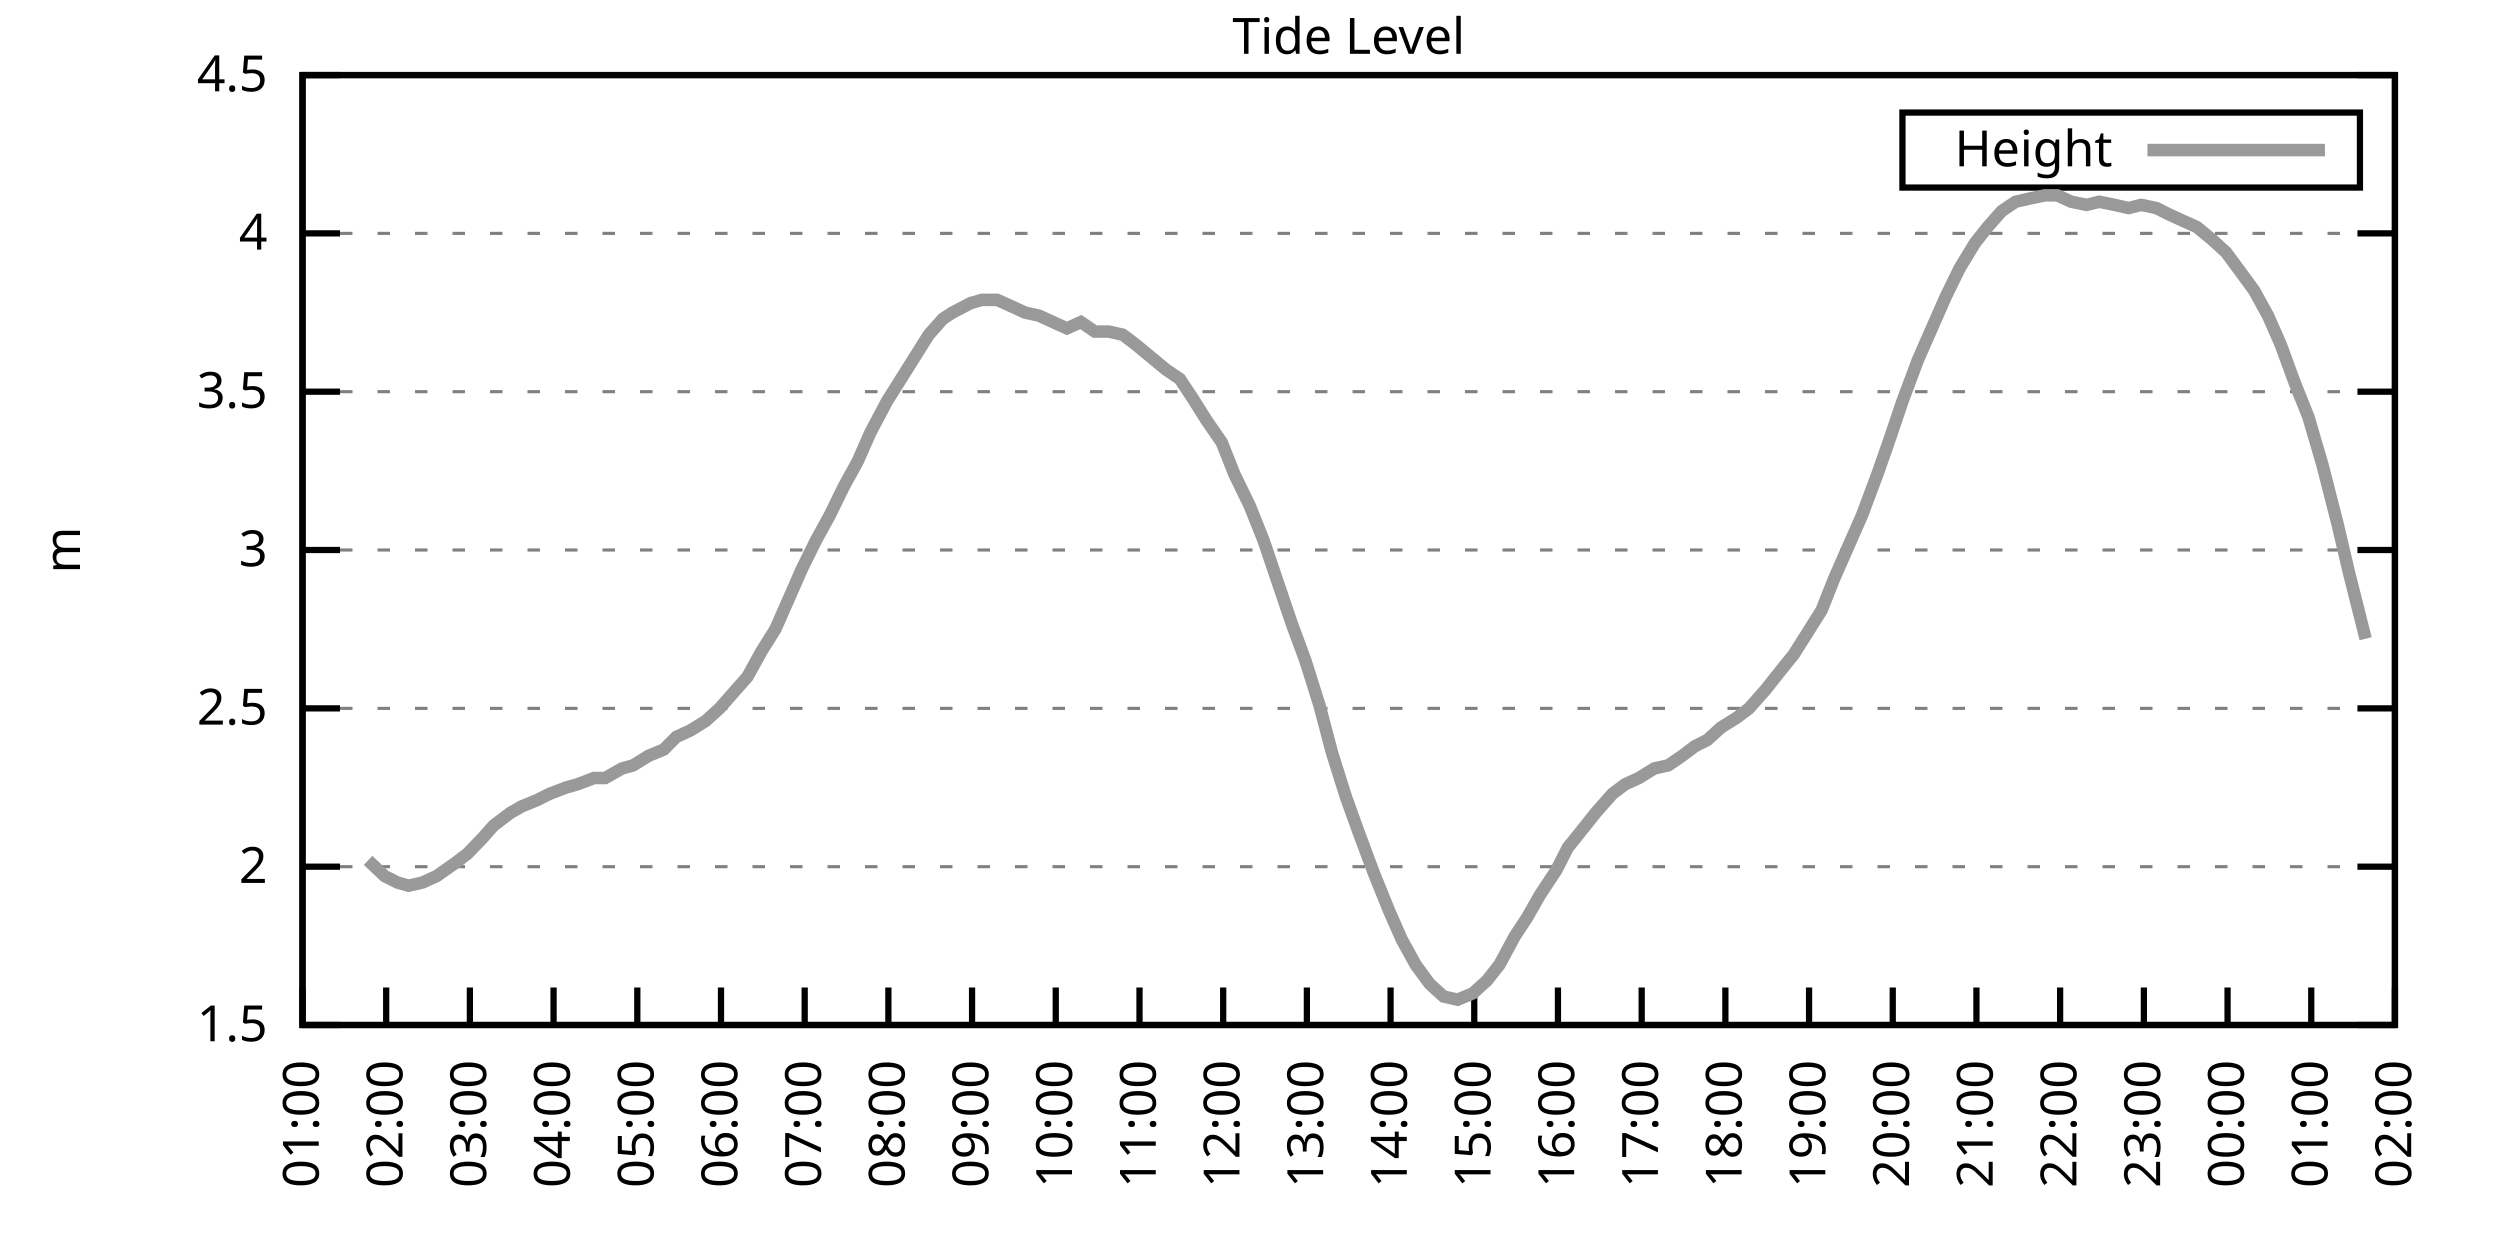
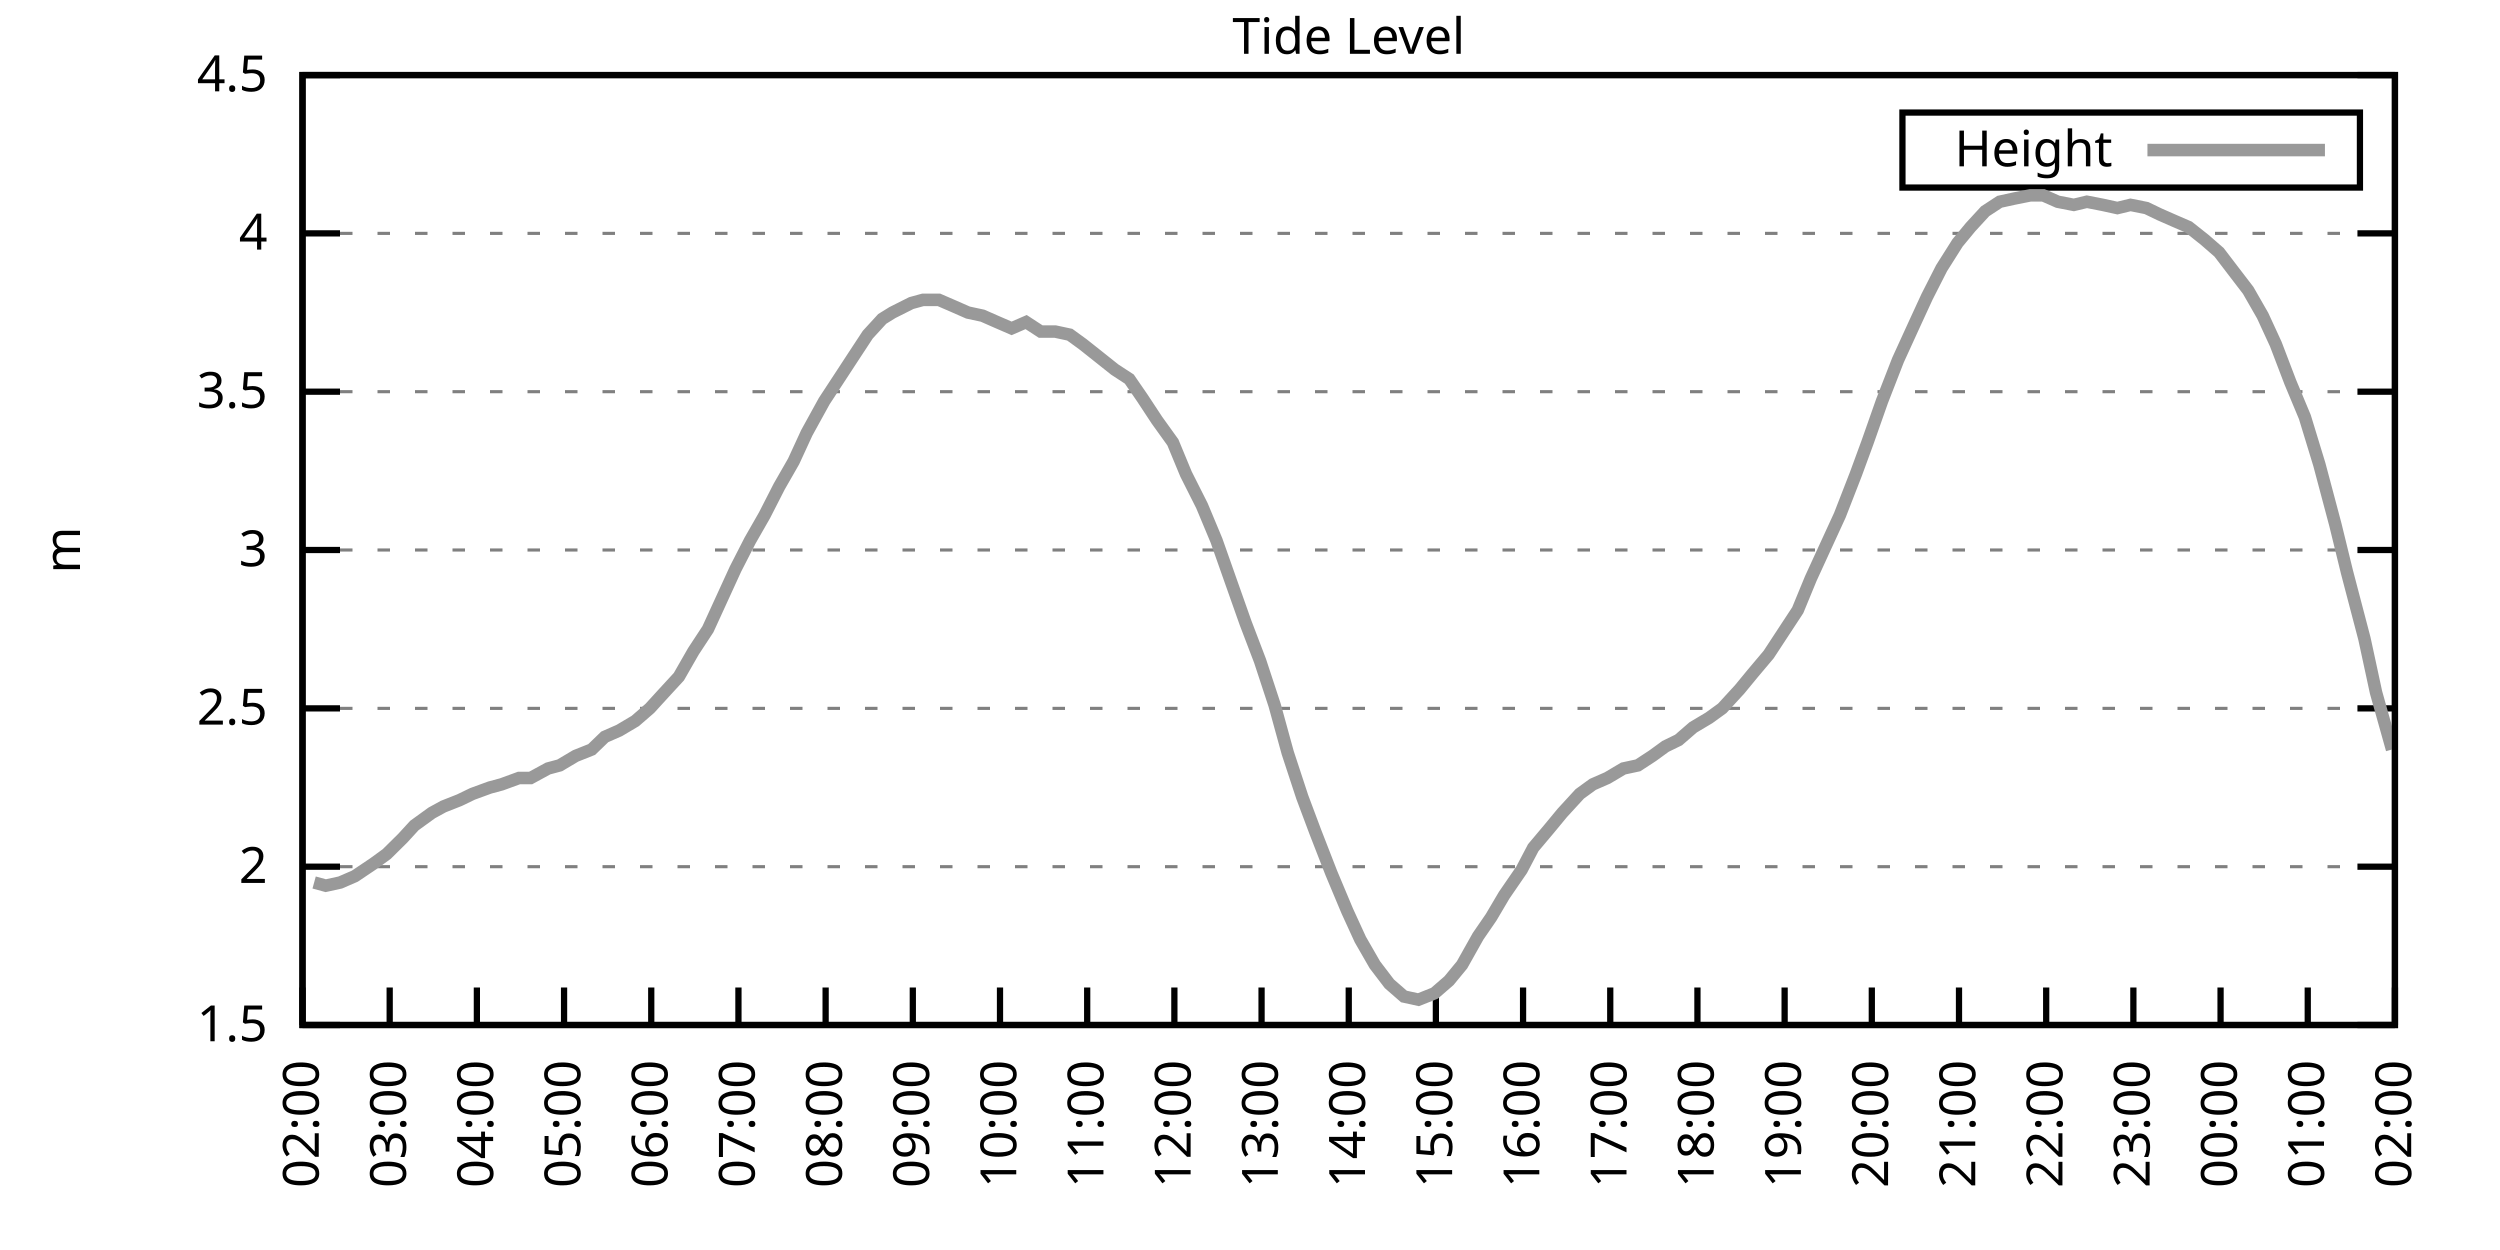
<svg xmlns="http://www.w3.org/2000/svg" xmlns:xlink="http://www.w3.org/1999/xlink" width="400" height="200" viewBox="0 0 400 200">
  <g id="gnuplot_canvas">
    <rect x="0" y="0" width="400" height="200" fill="none" />
    <defs>
      <circle id="gpDot" r="0.5" stroke-width="0.5" stroke="currentColor" />
      <path id="gpPt0" stroke-width="0.333" stroke="currentColor" d="M-1,0 h2 M0,-1 v2" />
      <path id="gpPt1" stroke-width="0.333" stroke="currentColor" d="M-1,-1 L1,1 M1,-1 L-1,1" />
      <path id="gpPt2" stroke-width="0.333" stroke="currentColor" d="M-1,0 L1,0 M0,-1 L0,1 M-1,-1 L1,1 M-1,1 L1,-1" />
      <rect id="gpPt3" stroke-width="0.333" stroke="currentColor" x="-1" y="-1" width="2" height="2" />
      <rect id="gpPt4" stroke-width="0.333" stroke="currentColor" fill="currentColor" x="-1" y="-1" width="2" height="2" />
      <circle id="gpPt5" stroke-width="0.333" stroke="currentColor" cx="0" cy="0" r="1" />
      <use xlink:href="#gpPt5" id="gpPt6" fill="currentColor" stroke="none" />
      <path id="gpPt7" stroke-width="0.333" stroke="currentColor" d="M0,-1.33 L-1.33,0.67 L1.33,0.67 z" />
      <use xlink:href="#gpPt7" id="gpPt8" fill="currentColor" stroke="none" />
      <use xlink:href="#gpPt7" id="gpPt9" stroke="currentColor" transform="rotate(180)" />
      <use xlink:href="#gpPt9" id="gpPt10" fill="currentColor" stroke="none" />
      <use xlink:href="#gpPt3" id="gpPt11" stroke="currentColor" transform="rotate(45)" />
      <use xlink:href="#gpPt11" id="gpPt12" fill="currentColor" stroke="none" />
      <path id="gpPt13" stroke-width="0.333" stroke="currentColor" d="M0,1.330 L1.265,0.411 L0.782,-1.067 L-0.782,-1.076 L-1.265,0.411 z" />
      <use xlink:href="#gpPt13" id="gpPt14" fill="currentColor" stroke="none" />
      <filter id="textbox" filterUnits="objectBoundingBox" x="0" y="0" height="1" width="1">
        <feFlood flood-color="white" flood-opacity="1" result="bgnd" />
        <feComposite in="SourceGraphic" in2="bgnd" operator="atop" />
      </filter>
      <filter id="greybox" filterUnits="objectBoundingBox" x="0" y="0" height="1" width="1">
        <feFlood flood-color="lightgrey" flood-opacity="1" result="grey" />
        <feComposite in="SourceGraphic" in2="grey" operator="atop" />
      </filter>
    </defs>
    <g fill="none" color="white" stroke="currentColor" stroke-width="1.00" stroke-linecap="butt" stroke-linejoin="miter">
</g>
    <g fill="none" color="black" stroke="currentColor" stroke-width="1.00" stroke-linecap="butt" stroke-linejoin="miter">
      <g stroke="none" shape-rendering="crispEdges">
        <polygon fill="rgb(255, 255, 255)" points="48.40,164.00 383.18,164.00 383.18,12.02 48.40,12.02 " />
      </g>
    </g>
    <g fill="none" color="black" stroke="currentColor" stroke-width="1.00" stroke-linecap="butt" stroke-linejoin="miter">
</g>
    <g fill="none" color="black" stroke="black" stroke-width="0.50" stroke-linecap="butt" stroke-linejoin="miter">
</g>
    <g fill="none" color="gray" stroke="currentColor" stroke-width="0.50" stroke-linecap="butt" stroke-linejoin="miter">
      <path stroke="gray" stroke-dasharray="2,4" class="gridline" d="M48.40,164.00 L383.19,164.00  " />
    </g>
    <g fill="none" color="gray" stroke="gray" stroke-width="1.00" stroke-linecap="butt" stroke-linejoin="miter">
</g>
    <g fill="none" color="black" stroke="currentColor" stroke-width="1.00" stroke-linecap="butt" stroke-linejoin="miter">
      <path stroke="black" d="M48.40,164.00 L54.40,164.00 M383.19,164.00 L377.19,164.00  " />
      <g transform="translate(42.80,166.60)" stroke="none" fill="black" font-family="Sans" font-size="8.00" text-anchor="end">
        <text>
          <tspan font-family="Sans"> 1.5</tspan>
        </text>
      </g>
    </g>
    <g fill="none" color="black" stroke="currentColor" stroke-width="1.00" stroke-linecap="butt" stroke-linejoin="miter">
</g>
    <g fill="none" color="black" stroke="black" stroke-width="0.50" stroke-linecap="butt" stroke-linejoin="miter">
</g>
    <g fill="none" color="gray" stroke="currentColor" stroke-width="0.50" stroke-linecap="butt" stroke-linejoin="miter">
      <path stroke="gray" stroke-dasharray="2,4" class="gridline" d="M48.40,138.67 L383.19,138.67  " />
    </g>
    <g fill="none" color="gray" stroke="gray" stroke-width="1.00" stroke-linecap="butt" stroke-linejoin="miter">
</g>
    <g fill="none" color="black" stroke="currentColor" stroke-width="1.00" stroke-linecap="butt" stroke-linejoin="miter">
      <path stroke="black" d="M48.40,138.67 L54.40,138.67 M383.19,138.67 L377.19,138.67  " />
      <g transform="translate(42.80,141.27)" stroke="none" fill="black" font-family="Sans" font-size="8.00" text-anchor="end">
        <text>
          <tspan font-family="Sans"> 2</tspan>
        </text>
      </g>
    </g>
    <g fill="none" color="black" stroke="currentColor" stroke-width="1.00" stroke-linecap="butt" stroke-linejoin="miter">
</g>
    <g fill="none" color="black" stroke="black" stroke-width="0.50" stroke-linecap="butt" stroke-linejoin="miter">
</g>
    <g fill="none" color="gray" stroke="currentColor" stroke-width="0.50" stroke-linecap="butt" stroke-linejoin="miter">
      <path stroke="gray" stroke-dasharray="2,4" class="gridline" d="M48.40,113.34 L383.19,113.34  " />
    </g>
    <g fill="none" color="gray" stroke="gray" stroke-width="1.00" stroke-linecap="butt" stroke-linejoin="miter">
</g>
    <g fill="none" color="black" stroke="currentColor" stroke-width="1.00" stroke-linecap="butt" stroke-linejoin="miter">
      <path stroke="black" d="M48.40,113.34 L54.40,113.34 M383.19,113.34 L377.19,113.34  " />
      <g transform="translate(42.80,115.94)" stroke="none" fill="black" font-family="Sans" font-size="8.00" text-anchor="end">
        <text>
          <tspan font-family="Sans"> 2.5</tspan>
        </text>
      </g>
    </g>
    <g fill="none" color="black" stroke="currentColor" stroke-width="1.00" stroke-linecap="butt" stroke-linejoin="miter">
</g>
    <g fill="none" color="black" stroke="black" stroke-width="0.50" stroke-linecap="butt" stroke-linejoin="miter">
</g>
    <g fill="none" color="gray" stroke="currentColor" stroke-width="0.50" stroke-linecap="butt" stroke-linejoin="miter">
      <path stroke="gray" stroke-dasharray="2,4" class="gridline" d="M48.40,88.00 L383.19,88.00  " />
    </g>
    <g fill="none" color="gray" stroke="gray" stroke-width="1.00" stroke-linecap="butt" stroke-linejoin="miter">
</g>
    <g fill="none" color="black" stroke="currentColor" stroke-width="1.00" stroke-linecap="butt" stroke-linejoin="miter">
      <path stroke="black" d="M48.40,88.00 L54.40,88.00 M383.19,88.00 L377.19,88.00  " />
      <g transform="translate(42.80,90.60)" stroke="none" fill="black" font-family="Sans" font-size="8.00" text-anchor="end">
        <text>
          <tspan font-family="Sans"> 3</tspan>
        </text>
      </g>
    </g>
    <g fill="none" color="black" stroke="currentColor" stroke-width="1.00" stroke-linecap="butt" stroke-linejoin="miter">
</g>
    <g fill="none" color="black" stroke="black" stroke-width="0.50" stroke-linecap="butt" stroke-linejoin="miter">
</g>
    <g fill="none" color="gray" stroke="currentColor" stroke-width="0.50" stroke-linecap="butt" stroke-linejoin="miter">
      <path stroke="gray" stroke-dasharray="2,4" class="gridline" d="M48.40,62.67 L383.19,62.67  " />
    </g>
    <g fill="none" color="gray" stroke="gray" stroke-width="1.00" stroke-linecap="butt" stroke-linejoin="miter">
</g>
    <g fill="none" color="black" stroke="currentColor" stroke-width="1.00" stroke-linecap="butt" stroke-linejoin="miter">
      <path stroke="black" d="M48.40,62.67 L54.40,62.67 M383.19,62.67 L377.19,62.67  " />
      <g transform="translate(42.80,65.27)" stroke="none" fill="black" font-family="Sans" font-size="8.00" text-anchor="end">
        <text>
          <tspan font-family="Sans"> 3.5</tspan>
        </text>
      </g>
    </g>
    <g fill="none" color="black" stroke="currentColor" stroke-width="1.00" stroke-linecap="butt" stroke-linejoin="miter">
</g>
    <g fill="none" color="black" stroke="black" stroke-width="0.50" stroke-linecap="butt" stroke-linejoin="miter">
</g>
    <g fill="none" color="gray" stroke="currentColor" stroke-width="0.50" stroke-linecap="butt" stroke-linejoin="miter">
      <path stroke="gray" stroke-dasharray="2,4" class="gridline" d="M48.40,37.34 L383.19,37.34  " />
    </g>
    <g fill="none" color="gray" stroke="gray" stroke-width="1.00" stroke-linecap="butt" stroke-linejoin="miter">
</g>
    <g fill="none" color="black" stroke="currentColor" stroke-width="1.00" stroke-linecap="butt" stroke-linejoin="miter">
      <path stroke="black" d="M48.40,37.34 L54.40,37.34 M383.19,37.34 L377.19,37.34  " />
      <g transform="translate(42.80,39.94)" stroke="none" fill="black" font-family="Sans" font-size="8.00" text-anchor="end">
        <text>
          <tspan font-family="Sans"> 4</tspan>
        </text>
      </g>
    </g>
    <g fill="none" color="black" stroke="currentColor" stroke-width="1.00" stroke-linecap="butt" stroke-linejoin="miter">
</g>
    <g fill="none" color="black" stroke="black" stroke-width="0.50" stroke-linecap="butt" stroke-linejoin="miter">
</g>
    <g fill="none" color="gray" stroke="currentColor" stroke-width="0.50" stroke-linecap="butt" stroke-linejoin="miter">
      <path stroke="gray" stroke-dasharray="2,4" class="gridline" d="M48.40,12.01 L383.19,12.01  " />
    </g>
    <g fill="none" color="gray" stroke="gray" stroke-width="1.00" stroke-linecap="butt" stroke-linejoin="miter">
</g>
    <g fill="none" color="black" stroke="currentColor" stroke-width="1.00" stroke-linecap="butt" stroke-linejoin="miter">
      <path stroke="black" d="M48.40,12.01 L54.40,12.01 M383.19,12.01 L377.19,12.01  " />
      <g transform="translate(42.80,14.61)" stroke="none" fill="black" font-family="Sans" font-size="8.00" text-anchor="end">
        <text>
          <tspan font-family="Sans"> 4.5</tspan>
        </text>
      </g>
    </g>
    <g fill="none" color="black" stroke="currentColor" stroke-width="1.00" stroke-linecap="butt" stroke-linejoin="miter">
      <path stroke="black" d="M48.40,164.00 L48.40,158.00  " />
      <g transform="translate(51.00,169.60) rotate(270.00)" stroke="none" fill="black" font-family="Sans" font-size="8.00" text-anchor="end">
        <text>
-           <tspan font-family="Sans">01:00</tspan>
-         </text>
-       </g>
-     </g>
-     <g fill="none" color="black" stroke="currentColor" stroke-width="1.00" stroke-linecap="butt" stroke-linejoin="miter">
-       <path stroke="black" d="M61.79,164.00 L61.79,158.00  " />
-       <g transform="translate(64.39,169.60) rotate(270.00)" stroke="none" fill="black" font-family="Sans" font-size="8.00" text-anchor="end">
-         <text>
          <tspan font-family="Sans">02:00</tspan>
        </text>
      </g>
    </g>
    <g fill="none" color="black" stroke="currentColor" stroke-width="1.00" stroke-linecap="butt" stroke-linejoin="miter">
-       <path stroke="black" d="M75.18,164.00 L75.18,158.00  " />
-       <g transform="translate(77.78,169.60) rotate(270.00)" stroke="none" fill="black" font-family="Sans" font-size="8.00" text-anchor="end">
+       <path stroke="black" d="M62.35,164.00 L62.35,158.00  " />
+       <g transform="translate(64.95,169.60) rotate(270.00)" stroke="none" fill="black" font-family="Sans" font-size="8.00" text-anchor="end">
        <text>
          <tspan font-family="Sans">03:00</tspan>
        </text>
      </g>
    </g>
    <g fill="none" color="black" stroke="currentColor" stroke-width="1.00" stroke-linecap="butt" stroke-linejoin="miter">
-       <path stroke="black" d="M88.57,164.00 L88.57,158.00  " />
-       <g transform="translate(91.17,169.60) rotate(270.00)" stroke="none" fill="black" font-family="Sans" font-size="8.00" text-anchor="end">
+       <path stroke="black" d="M76.30,164.00 L76.30,158.00  " />
+       <g transform="translate(78.90,169.60) rotate(270.00)" stroke="none" fill="black" font-family="Sans" font-size="8.00" text-anchor="end">
        <text>
          <tspan font-family="Sans">04:00</tspan>
        </text>
      </g>
    </g>
    <g fill="none" color="black" stroke="currentColor" stroke-width="1.00" stroke-linecap="butt" stroke-linejoin="miter">
-       <path stroke="black" d="M101.97,164.00 L101.97,158.00  " />
-       <g transform="translate(104.57,169.60) rotate(270.00)" stroke="none" fill="black" font-family="Sans" font-size="8.00" text-anchor="end">
+       <path stroke="black" d="M90.25,164.00 L90.25,158.00  " />
+       <g transform="translate(92.85,169.60) rotate(270.00)" stroke="none" fill="black" font-family="Sans" font-size="8.00" text-anchor="end">
        <text>
          <tspan font-family="Sans">05:00</tspan>
        </text>
      </g>
    </g>
    <g fill="none" color="black" stroke="currentColor" stroke-width="1.00" stroke-linecap="butt" stroke-linejoin="miter">
-       <path stroke="black" d="M115.36,164.00 L115.36,158.00  " />
-       <g transform="translate(117.96,169.60) rotate(270.00)" stroke="none" fill="black" font-family="Sans" font-size="8.00" text-anchor="end">
+       <path stroke="black" d="M104.20,164.00 L104.20,158.00  " />
+       <g transform="translate(106.80,169.60) rotate(270.00)" stroke="none" fill="black" font-family="Sans" font-size="8.00" text-anchor="end">
        <text>
          <tspan font-family="Sans">06:00</tspan>
        </text>
      </g>
    </g>
    <g fill="none" color="black" stroke="currentColor" stroke-width="1.00" stroke-linecap="butt" stroke-linejoin="miter">
-       <path stroke="black" d="M128.75,164.00 L128.75,158.00  " />
-       <g transform="translate(131.35,169.60) rotate(270.00)" stroke="none" fill="black" font-family="Sans" font-size="8.00" text-anchor="end">
+       <path stroke="black" d="M118.15,164.00 L118.15,158.00  " />
+       <g transform="translate(120.75,169.60) rotate(270.00)" stroke="none" fill="black" font-family="Sans" font-size="8.00" text-anchor="end">
        <text>
          <tspan font-family="Sans">07:00</tspan>
        </text>
      </g>
    </g>
    <g fill="none" color="black" stroke="currentColor" stroke-width="1.00" stroke-linecap="butt" stroke-linejoin="miter">
-       <path stroke="black" d="M142.14,164.00 L142.14,158.00  " />
-       <g transform="translate(144.74,169.60) rotate(270.00)" stroke="none" fill="black" font-family="Sans" font-size="8.00" text-anchor="end">
+       <path stroke="black" d="M132.10,164.00 L132.10,158.00  " />
+       <g transform="translate(134.70,169.60) rotate(270.00)" stroke="none" fill="black" font-family="Sans" font-size="8.00" text-anchor="end">
        <text>
          <tspan font-family="Sans">08:00</tspan>
        </text>
      </g>
    </g>
    <g fill="none" color="black" stroke="currentColor" stroke-width="1.00" stroke-linecap="butt" stroke-linejoin="miter">
-       <path stroke="black" d="M155.53,164.00 L155.53,158.00  " />
-       <g transform="translate(158.13,169.60) rotate(270.00)" stroke="none" fill="black" font-family="Sans" font-size="8.00" text-anchor="end">
+       <path stroke="black" d="M146.05,164.00 L146.05,158.00  " />
+       <g transform="translate(148.65,169.60) rotate(270.00)" stroke="none" fill="black" font-family="Sans" font-size="8.00" text-anchor="end">
        <text>
          <tspan font-family="Sans">09:00</tspan>
        </text>
      </g>
    </g>
    <g fill="none" color="black" stroke="currentColor" stroke-width="1.00" stroke-linecap="butt" stroke-linejoin="miter">
-       <path stroke="black" d="M168.92,164.00 L168.92,158.00  " />
-       <g transform="translate(171.52,169.60) rotate(270.00)" stroke="none" fill="black" font-family="Sans" font-size="8.00" text-anchor="end">
+       <path stroke="black" d="M160.00,164.00 L160.00,158.00  " />
+       <g transform="translate(162.60,169.60) rotate(270.00)" stroke="none" fill="black" font-family="Sans" font-size="8.00" text-anchor="end">
        <text>
          <tspan font-family="Sans">10:00</tspan>
        </text>
      </g>
    </g>
    <g fill="none" color="black" stroke="currentColor" stroke-width="1.00" stroke-linecap="butt" stroke-linejoin="miter">
-       <path stroke="black" d="M182.32,164.00 L182.32,158.00  " />
-       <g transform="translate(184.92,169.60) rotate(270.00)" stroke="none" fill="black" font-family="Sans" font-size="8.00" text-anchor="end">
+       <path stroke="black" d="M173.95,164.00 L173.95,158.00  " />
+       <g transform="translate(176.55,169.60) rotate(270.00)" stroke="none" fill="black" font-family="Sans" font-size="8.00" text-anchor="end">
        <text>
          <tspan font-family="Sans">11:00</tspan>
        </text>
      </g>
    </g>
    <g fill="none" color="black" stroke="currentColor" stroke-width="1.00" stroke-linecap="butt" stroke-linejoin="miter">
-       <path stroke="black" d="M195.71,164.00 L195.71,158.00  " />
-       <g transform="translate(198.31,169.60) rotate(270.00)" stroke="none" fill="black" font-family="Sans" font-size="8.00" text-anchor="end">
+       <path stroke="black" d="M187.90,164.00 L187.90,158.00  " />
+       <g transform="translate(190.50,169.60) rotate(270.00)" stroke="none" fill="black" font-family="Sans" font-size="8.00" text-anchor="end">
        <text>
          <tspan font-family="Sans">12:00</tspan>
        </text>
      </g>
    </g>
    <g fill="none" color="black" stroke="currentColor" stroke-width="1.00" stroke-linecap="butt" stroke-linejoin="miter">
-       <path stroke="black" d="M209.10,164.00 L209.10,158.00  " />
-       <g transform="translate(211.70,169.60) rotate(270.00)" stroke="none" fill="black" font-family="Sans" font-size="8.00" text-anchor="end">
+       <path stroke="black" d="M201.85,164.00 L201.85,158.00  " />
+       <g transform="translate(204.45,169.60) rotate(270.00)" stroke="none" fill="black" font-family="Sans" font-size="8.00" text-anchor="end">
        <text>
          <tspan font-family="Sans">13:00</tspan>
        </text>
      </g>
    </g>
    <g fill="none" color="black" stroke="currentColor" stroke-width="1.00" stroke-linecap="butt" stroke-linejoin="miter">
-       <path stroke="black" d="M222.49,164.00 L222.49,158.00  " />
-       <g transform="translate(225.09,169.60) rotate(270.00)" stroke="none" fill="black" font-family="Sans" font-size="8.00" text-anchor="end">
+       <path stroke="black" d="M215.80,164.00 L215.80,158.00  " />
+       <g transform="translate(218.40,169.60) rotate(270.00)" stroke="none" fill="black" font-family="Sans" font-size="8.00" text-anchor="end">
        <text>
          <tspan font-family="Sans">14:00</tspan>
        </text>
      </g>
    </g>
    <g fill="none" color="black" stroke="currentColor" stroke-width="1.00" stroke-linecap="butt" stroke-linejoin="miter">
-       <path stroke="black" d="M235.88,164.00 L235.88,158.00  " />
-       <g transform="translate(238.48,169.60) rotate(270.00)" stroke="none" fill="black" font-family="Sans" font-size="8.00" text-anchor="end">
+       <path stroke="black" d="M229.74,164.00 L229.74,158.00  " />
+       <g transform="translate(232.34,169.60) rotate(270.00)" stroke="none" fill="black" font-family="Sans" font-size="8.00" text-anchor="end">
        <text>
          <tspan font-family="Sans">15:00</tspan>
        </text>
      </g>
    </g>
    <g fill="none" color="black" stroke="currentColor" stroke-width="1.00" stroke-linecap="butt" stroke-linejoin="miter">
-       <path stroke="black" d="M249.27,164.00 L249.27,158.00  " />
-       <g transform="translate(251.87,169.60) rotate(270.00)" stroke="none" fill="black" font-family="Sans" font-size="8.00" text-anchor="end">
+       <path stroke="black" d="M243.69,164.00 L243.69,158.00  " />
+       <g transform="translate(246.29,169.60) rotate(270.00)" stroke="none" fill="black" font-family="Sans" font-size="8.00" text-anchor="end">
        <text>
          <tspan font-family="Sans">16:00</tspan>
        </text>
      </g>
    </g>
    <g fill="none" color="black" stroke="currentColor" stroke-width="1.00" stroke-linecap="butt" stroke-linejoin="miter">
-       <path stroke="black" d="M262.67,164.00 L262.67,158.00  " />
-       <g transform="translate(265.27,169.60) rotate(270.00)" stroke="none" fill="black" font-family="Sans" font-size="8.00" text-anchor="end">
+       <path stroke="black" d="M257.64,164.00 L257.64,158.00  " />
+       <g transform="translate(260.24,169.60) rotate(270.00)" stroke="none" fill="black" font-family="Sans" font-size="8.00" text-anchor="end">
        <text>
          <tspan font-family="Sans">17:00</tspan>
        </text>
      </g>
    </g>
    <g fill="none" color="black" stroke="currentColor" stroke-width="1.00" stroke-linecap="butt" stroke-linejoin="miter">
-       <path stroke="black" d="M276.06,164.00 L276.06,158.00  " />
-       <g transform="translate(278.66,169.60) rotate(270.00)" stroke="none" fill="black" font-family="Sans" font-size="8.00" text-anchor="end">
+       <path stroke="black" d="M271.59,164.00 L271.59,158.00  " />
+       <g transform="translate(274.19,169.60) rotate(270.00)" stroke="none" fill="black" font-family="Sans" font-size="8.00" text-anchor="end">
        <text>
          <tspan font-family="Sans">18:00</tspan>
        </text>
      </g>
    </g>
    <g fill="none" color="black" stroke="currentColor" stroke-width="1.00" stroke-linecap="butt" stroke-linejoin="miter">
-       <path stroke="black" d="M289.45,164.00 L289.45,158.00  " />
-       <g transform="translate(292.05,169.60) rotate(270.00)" stroke="none" fill="black" font-family="Sans" font-size="8.00" text-anchor="end">
+       <path stroke="black" d="M285.54,164.00 L285.54,158.00  " />
+       <g transform="translate(288.14,169.60) rotate(270.00)" stroke="none" fill="black" font-family="Sans" font-size="8.00" text-anchor="end">
        <text>
          <tspan font-family="Sans">19:00</tspan>
        </text>
      </g>
    </g>
    <g fill="none" color="black" stroke="currentColor" stroke-width="1.00" stroke-linecap="butt" stroke-linejoin="miter">
-       <path stroke="black" d="M302.84,164.00 L302.84,158.00  " />
-       <g transform="translate(305.44,169.60) rotate(270.00)" stroke="none" fill="black" font-family="Sans" font-size="8.00" text-anchor="end">
+       <path stroke="black" d="M299.49,164.00 L299.49,158.00  " />
+       <g transform="translate(302.09,169.60) rotate(270.00)" stroke="none" fill="black" font-family="Sans" font-size="8.00" text-anchor="end">
        <text>
          <tspan font-family="Sans">20:00</tspan>
        </text>
      </g>
    </g>
    <g fill="none" color="black" stroke="currentColor" stroke-width="1.00" stroke-linecap="butt" stroke-linejoin="miter">
-       <path stroke="black" d="M316.23,164.00 L316.23,158.00  " />
-       <g transform="translate(318.83,169.60) rotate(270.00)" stroke="none" fill="black" font-family="Sans" font-size="8.00" text-anchor="end">
+       <path stroke="black" d="M313.44,164.00 L313.44,158.00  " />
+       <g transform="translate(316.04,169.60) rotate(270.00)" stroke="none" fill="black" font-family="Sans" font-size="8.00" text-anchor="end">
        <text>
          <tspan font-family="Sans">21:00</tspan>
        </text>
      </g>
    </g>
    <g fill="none" color="black" stroke="currentColor" stroke-width="1.00" stroke-linecap="butt" stroke-linejoin="miter">
-       <path stroke="black" d="M329.62,164.00 L329.62,158.00  " />
-       <g transform="translate(332.22,169.60) rotate(270.00)" stroke="none" fill="black" font-family="Sans" font-size="8.00" text-anchor="end">
+       <path stroke="black" d="M327.39,164.00 L327.39,158.00  " />
+       <g transform="translate(329.99,169.60) rotate(270.00)" stroke="none" fill="black" font-family="Sans" font-size="8.00" text-anchor="end">
        <text>
          <tspan font-family="Sans">22:00</tspan>
        </text>
      </g>
    </g>
    <g fill="none" color="black" stroke="currentColor" stroke-width="1.00" stroke-linecap="butt" stroke-linejoin="miter">
-       <path stroke="black" d="M343.02,164.00 L343.02,158.00  " />
-       <g transform="translate(345.62,169.60) rotate(270.00)" stroke="none" fill="black" font-family="Sans" font-size="8.00" text-anchor="end">
+       <path stroke="black" d="M341.34,164.00 L341.34,158.00  " />
+       <g transform="translate(343.94,169.60) rotate(270.00)" stroke="none" fill="black" font-family="Sans" font-size="8.00" text-anchor="end">
        <text>
          <tspan font-family="Sans">23:00</tspan>
        </text>
      </g>
    </g>
    <g fill="none" color="black" stroke="currentColor" stroke-width="1.00" stroke-linecap="butt" stroke-linejoin="miter">
-       <path stroke="black" d="M356.41,164.00 L356.41,158.00  " />
-       <g transform="translate(359.01,169.60) rotate(270.00)" stroke="none" fill="black" font-family="Sans" font-size="8.00" text-anchor="end">
+       <path stroke="black" d="M355.29,164.00 L355.29,158.00  " />
+       <g transform="translate(357.89,169.60) rotate(270.00)" stroke="none" fill="black" font-family="Sans" font-size="8.00" text-anchor="end">
        <text>
          <tspan font-family="Sans">00:00</tspan>
        </text>
      </g>
    </g>
    <g fill="none" color="black" stroke="currentColor" stroke-width="1.00" stroke-linecap="butt" stroke-linejoin="miter">
-       <path stroke="black" d="M369.80,164.00 L369.80,158.00  " />
-       <g transform="translate(372.40,169.60) rotate(270.00)" stroke="none" fill="black" font-family="Sans" font-size="8.00" text-anchor="end">
+       <path stroke="black" d="M369.24,164.00 L369.24,158.00  " />
+       <g transform="translate(371.84,169.60) rotate(270.00)" stroke="none" fill="black" font-family="Sans" font-size="8.00" text-anchor="end">
        <text>
          <tspan font-family="Sans">01:00</tspan>
        </text>
      </g>
    </g>
    <g fill="none" color="black" stroke="currentColor" stroke-width="1.00" stroke-linecap="butt" stroke-linejoin="miter">
      <path stroke="black" d="M383.19,164.00 L383.19,158.00  " />
      <g transform="translate(385.79,169.60) rotate(270.00)" stroke="none" fill="black" font-family="Sans" font-size="8.00" text-anchor="end">
        <text>
          <tspan font-family="Sans">02:00</tspan>
        </text>
      </g>
    </g>
    <g fill="none" color="black" stroke="currentColor" stroke-width="1.00" stroke-linecap="butt" stroke-linejoin="miter">
</g>
    <g fill="none" color="black" stroke="currentColor" stroke-width="1.00" stroke-linecap="butt" stroke-linejoin="miter">
      <path stroke="black" d="M48.40,12.01 L48.40,164.00 L383.19,164.00 L383.19,12.01 L48.40,12.01 Z  " />
    </g>
    <g fill="none" color="black" stroke="currentColor" stroke-width="1.00" stroke-linecap="butt" stroke-linejoin="miter">
</g>
    <g fill="none" color="black" stroke="currentColor" stroke-width="1.00" stroke-linecap="butt" stroke-linejoin="miter">
      <path stroke="black" d="M304.39,30.01 L304.39,18.01 L377.59,18.01 L377.59,30.01 L304.39,30.01 Z  " />
    </g>
    <g id="Tide_level_plot_1">
      <g fill="none" color="white" stroke="black" stroke-width="2.00" stroke-linecap="butt" stroke-linejoin="miter">
</g>
      <g fill="none" color="black" stroke="currentColor" stroke-width="2.00" stroke-linecap="butt" stroke-linejoin="miter">
        <g transform="translate(337.99,26.61)" stroke="none" fill="black" font-family="Sans" font-size="8.00" text-anchor="end">
          <text>
            <tspan font-family="Sans">Height</tspan>
          </text>
        </g>
      </g>
      <g fill="none" color="black" stroke="currentColor" stroke-width="2.00" stroke-linecap="butt" stroke-linejoin="miter">
-         <path stroke="rgb(153, 153, 153)" d="M343.59,24.01 L371.99,24.01 M58.89,137.66 L61.57,140.19 L63.58,141.20 L65.36,141.71 L67.59,141.20 L69.83,140.19   L72.73,138.16 L74.74,136.64 L77.19,134.11 L78.98,132.08 L81.66,130.06 L83.44,129.04 L85.90,128.03 L87.91,127.02   L90.58,126.00 L92.37,125.50 L95.05,124.48 L96.83,124.48 L99.51,122.96 L101.30,122.46 L103.75,120.94 L106.21,119.92   L108.22,117.90 L110.45,116.88 L112.90,115.36 L115.13,113.34 L117.37,110.80 L119.60,108.27 L121.83,104.22 L124.06,100.67   L126.07,96.11 L128.30,91.04 L130.54,86.49 L132.77,82.43 L135.00,77.87 L137.23,73.82 L139.24,69.26 L141.92,64.19   L144.15,60.65 L146.38,57.10 L148.61,53.55 L150.85,51.02 L152.41,50.01 L155.31,48.49 L157.10,47.98 L159.55,47.98   L161.78,48.99 L164.01,50.01 L166.25,50.51 L168.48,51.53 L170.71,52.54 L172.94,51.53 L175.17,53.05 L177.41,53.05   L179.64,53.55 L181.65,55.07 L184.10,57.10 L186.56,59.13 L188.79,60.65 L190.80,63.69 L193.03,67.23 L195.48,70.78   L197.49,75.85 L199.95,80.91 L202.18,86.49 L204.41,93.07 L206.64,99.66 L208.88,105.74 L211.11,112.83 L213.12,120.43   L215.35,127.52 L217.36,133.10 L219.81,139.68 L222.27,145.76 L224.28,150.32 L226.51,154.37 L228.74,157.41 L230.97,159.44   L233.20,159.95 L235.66,158.93 L237.89,156.91 L239.90,154.37 L242.36,149.81 L244.36,146.77 L246.37,143.23 L249.05,139.17   L250.84,135.63 L253.29,132.59 L255.30,130.06 L257.98,127.02 L259.99,125.50 L262.22,124.48 L264.67,122.96 L266.91,122.46   L269.14,120.94 L271.15,119.42 L273.16,118.40 L275.39,116.38 L277.84,114.86 L279.85,113.34 L282.53,110.30 L284.54,107.76   L286.99,104.72 L289.23,101.18 L291.46,97.63 L293.47,92.56 L295.70,87.50 L297.93,82.43 L300.39,75.85 L302.17,70.78   L304.40,64.19 L306.86,57.61 L309.31,52.03 L311.32,47.47 L313.55,42.91 L316.01,38.86 L318.02,36.33 L320.25,33.80   L322.48,32.28 L324.71,31.77 L327.17,31.26 L329.18,31.26 L331.41,32.28 L333.86,32.78 L335.87,32.28 L338.33,32.78   L340.56,33.29 L342.57,32.78 L345.02,33.29 L347.03,34.30 L349.26,35.32 L351.50,36.33 L353.95,38.35 L356.18,40.38   L358.42,43.42 L360.65,46.46 L362.88,50.51 L364.89,55.07 L367.12,61.15 L369.35,66.73 L371.58,74.33 L374.04,83.95   L375.82,91.55 L378.50,102.19  " />
+         <path stroke="rgb(153, 153, 153)" d="M343.59,24.01 L371.99,24.01 M50.26,141.20 L52.12,141.71 L54.44,141.20 L56.77,140.19 L59.79,138.16 L61.88,136.64   L64.44,134.11 L66.30,132.08 L69.09,130.06 L70.95,129.04 L73.51,128.03 L75.60,127.02 L78.39,126.00 L80.25,125.50   L83.04,124.48 L84.90,124.48 L87.69,122.96 L89.55,122.46 L92.11,120.94 L94.67,119.92 L96.76,117.90 L99.08,116.88   L101.64,115.36 L103.97,113.34 L106.29,110.80 L108.62,108.27 L110.94,104.22 L113.27,100.67 L115.36,96.11 L117.68,91.04   L120.01,86.49 L122.33,82.43 L124.66,77.87 L126.98,73.82 L129.08,69.26 L131.87,64.19 L134.19,60.65 L136.51,57.10   L138.84,53.55 L141.16,51.02 L142.79,50.01 L145.81,48.49 L147.67,47.98 L150.23,47.98 L152.56,48.99 L154.88,50.01   L157.21,50.51 L159.53,51.53 L161.86,52.54 L164.18,51.53 L166.51,53.05 L168.83,53.05 L171.16,53.55 L173.25,55.07   L175.81,57.10 L178.36,59.13 L180.69,60.65 L182.78,63.69 L185.11,67.23 L187.66,70.78 L189.76,75.85 L192.31,80.91   L194.64,86.49 L196.96,93.07 L199.29,99.66 L201.61,105.74 L203.94,112.83 L206.03,120.43 L208.36,127.52 L210.45,133.10   L213.01,139.68 L215.56,145.76 L217.65,150.32 L219.98,154.37 L222.30,157.41 L224.63,159.44 L226.95,159.95 L229.51,158.93   L231.84,156.91 L233.93,154.37 L236.49,149.81 L238.58,146.77 L240.67,143.23 L243.46,139.17 L245.32,135.63 L247.88,132.59   L249.97,130.06 L252.76,127.02 L254.85,125.50 L257.18,124.48 L259.74,122.96 L262.06,122.46 L264.39,120.94 L266.48,119.42   L268.57,118.40 L270.90,116.38 L273.45,114.86 L275.55,113.34 L278.34,110.30 L280.43,107.76 L282.99,104.72 L285.31,101.18   L287.64,97.63 L289.73,92.56 L292.05,87.50 L294.38,82.43 L296.94,75.85 L298.80,70.78 L301.12,64.19 L303.68,57.61   L306.23,52.03 L308.33,47.47 L310.65,42.91 L313.21,38.86 L315.30,36.33 L317.63,33.80 L319.95,32.28 L322.28,31.77   L324.83,31.26 L326.93,31.26 L329.25,32.28 L331.81,32.78 L333.90,32.28 L336.46,32.78 L338.78,33.29 L340.88,32.78   L343.43,33.29 L345.53,34.30 L347.85,35.32 L350.18,36.33 L352.73,38.35 L355.06,40.38 L357.38,43.42 L359.71,46.46   L362.03,50.51 L364.13,55.07 L366.45,61.15 L368.78,66.73 L371.10,74.33 L373.66,83.95 L375.52,91.55 L378.31,102.19   L380.17,110.80 L382.73,119.92  " />
      </g>
    </g>
    <g fill="none" color="black" stroke="currentColor" stroke-width="2.00" stroke-linecap="butt" stroke-linejoin="miter">
</g>
    <g fill="none" color="black" stroke="black" stroke-width="1.00" stroke-linecap="butt" stroke-linejoin="miter">
</g>
    <g fill="none" color="black" stroke="currentColor" stroke-width="1.00" stroke-linecap="butt" stroke-linejoin="miter">
      <path stroke="black" d="M48.40,12.01 L48.40,164.00 L383.19,164.00 L383.19,12.01 L48.40,12.01 Z  " />
      <g transform="translate(12.80,88.01) rotate(270.00)" stroke="none" fill="black" font-family="Sans" font-size="8.00" text-anchor="middle">
        <text>
          <tspan font-family="Sans">m</tspan>
        </text>
      </g>
    </g>
    <g fill="none" color="black" stroke="currentColor" stroke-width="1.00" stroke-linecap="butt" stroke-linejoin="miter">
</g>
    <g fill="none" color="black" stroke="currentColor" stroke-width="1.00" stroke-linecap="butt" stroke-linejoin="miter">
      <g transform="translate(215.79,8.61)" stroke="none" fill="black" font-family="Sans" font-size="8.00" text-anchor="middle">
        <text>
          <tspan font-family="Sans">Tide Level</tspan>
        </text>
      </g>
    </g>
    <g fill="none" color="black" stroke="currentColor" stroke-width="1.00" stroke-linecap="butt" stroke-linejoin="miter">
</g>
  </g>
</svg>
